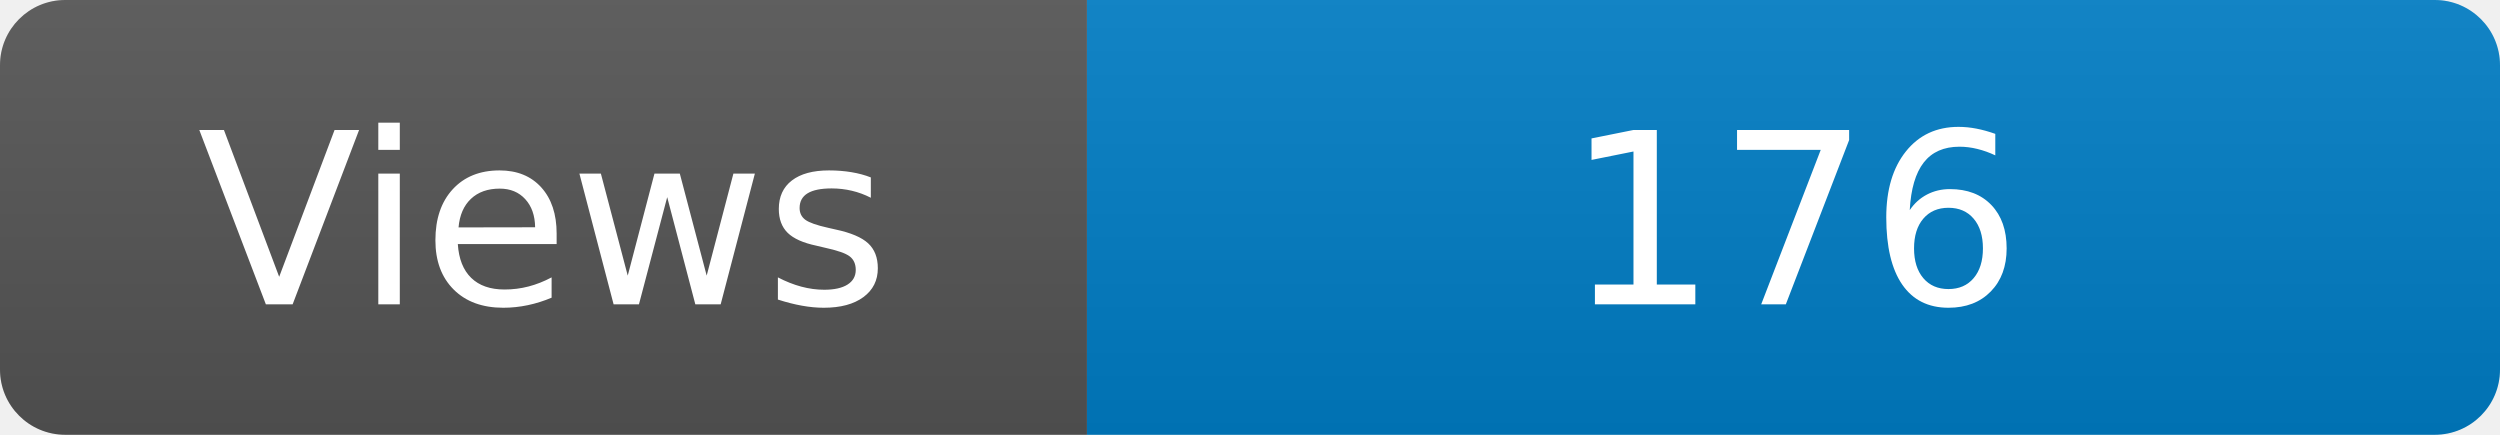
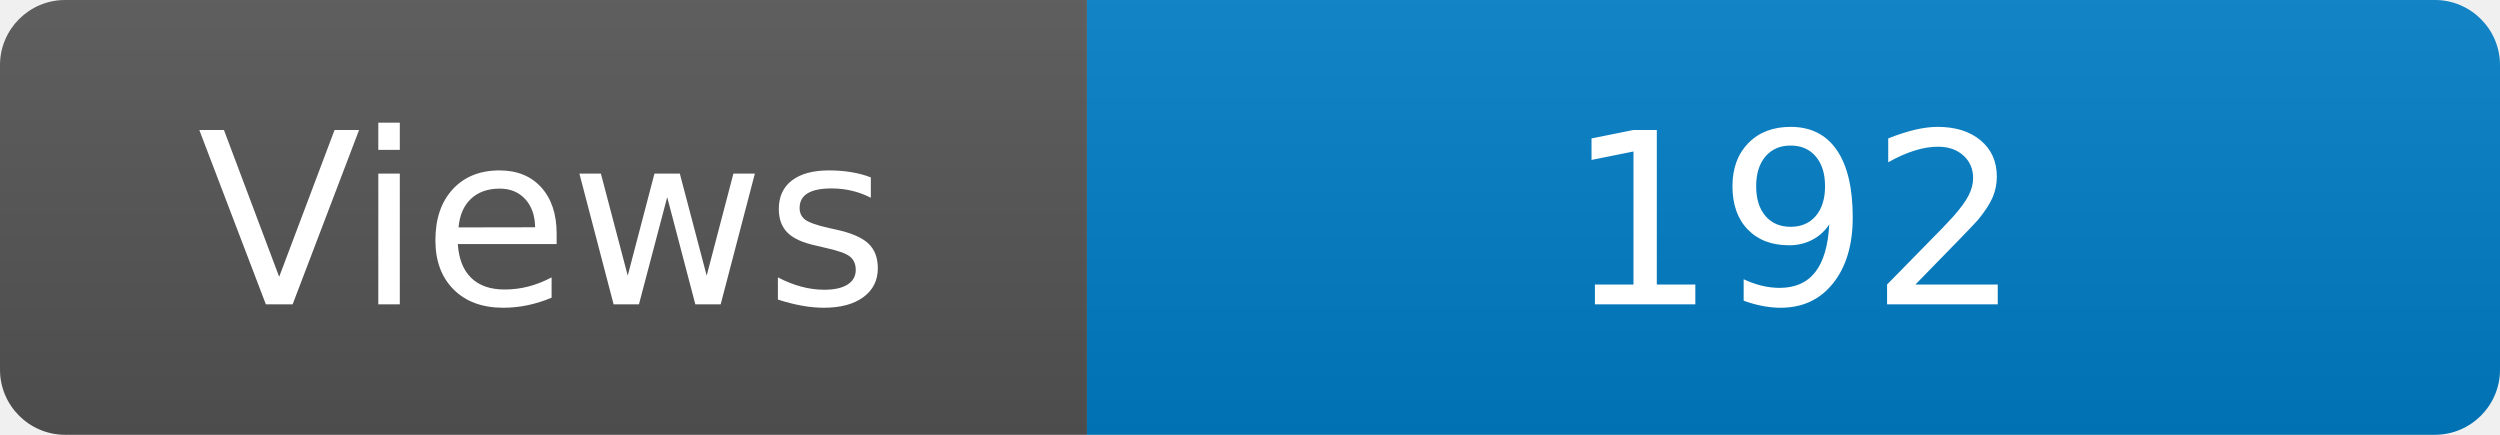
<svg xmlns="http://www.w3.org/2000/svg" width="115" height="20" role="img" aria-label="Maintained?: yes">
  <linearGradient id="s" x2="0" y2="100%">
    <stop offset="0" stop-color="#bbb" stop-opacity=".1" />
    <stop offset="1" stop-opacity=".1" />
  </linearGradient>
  <clipPath id="r">
    <rect width="115" height="20" rx="3" fill="#fff" />
  </clipPath>
  <g clip-path="url(#r)">
    <rect width="50" height="20" fill="#555" />
    <rect x="50" width="160" height="20" fill="#007ec6" />
    <rect width="115" height="20" fill="url(#s)" />
  </g>
  <g fill="#fff" text-anchor="middle" font-family="Verdana,Geneva,DejaVu Sans,sans-serif" font-size="110">
    <text x="250" y="140" transform="scale(.1)" fill="#fff">Views</text>
-     <text x="825" y="140" transform="scale(.1)" fill="#fff">176</text>
+     <text x="825" y="140" transform="scale(.1)" fill="#fff">192</text>
  </g>
</svg>
